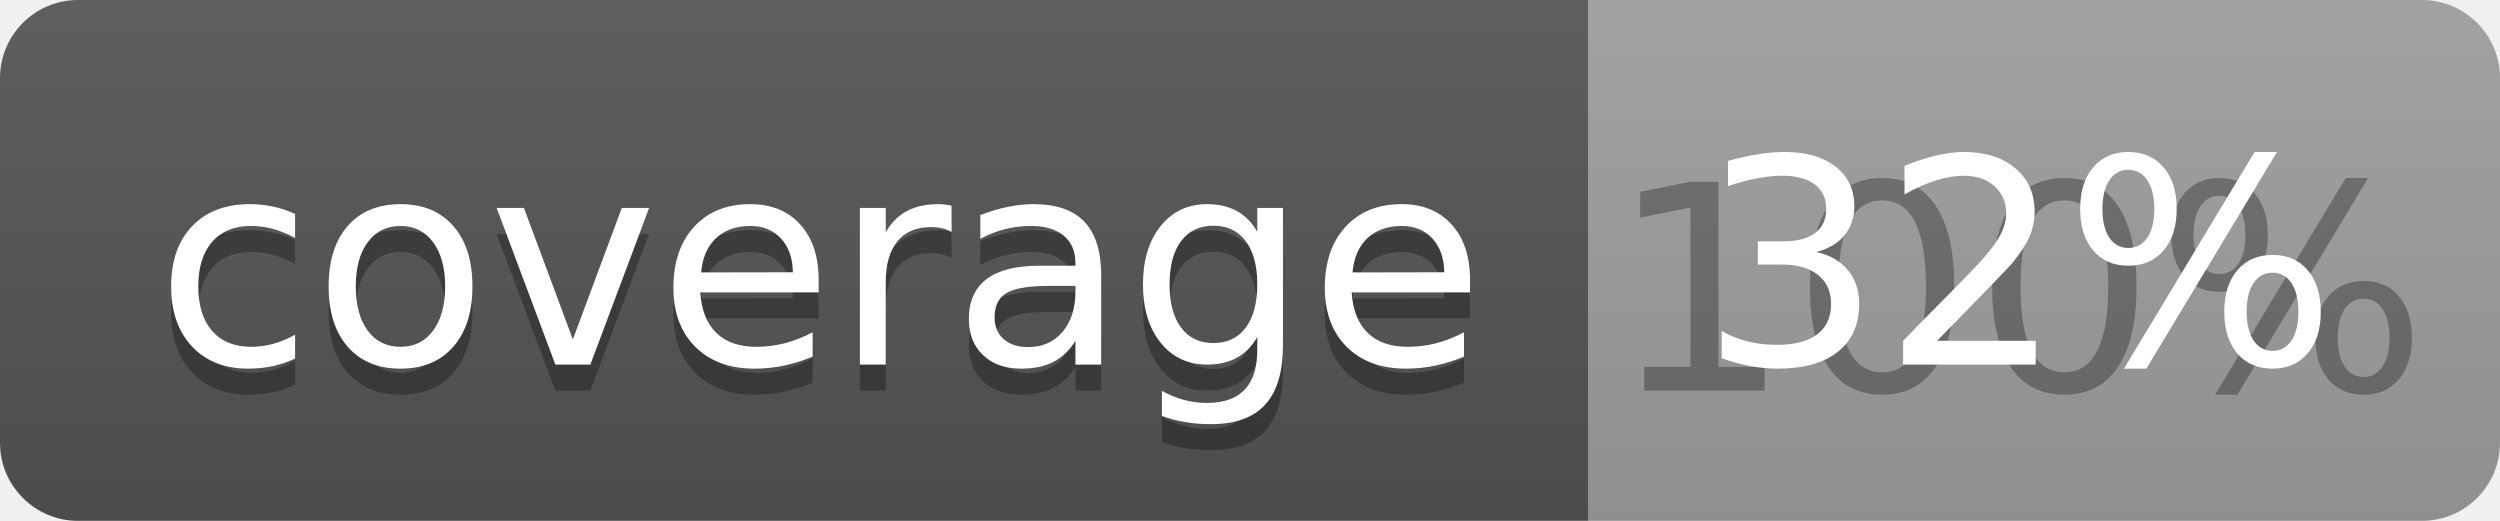
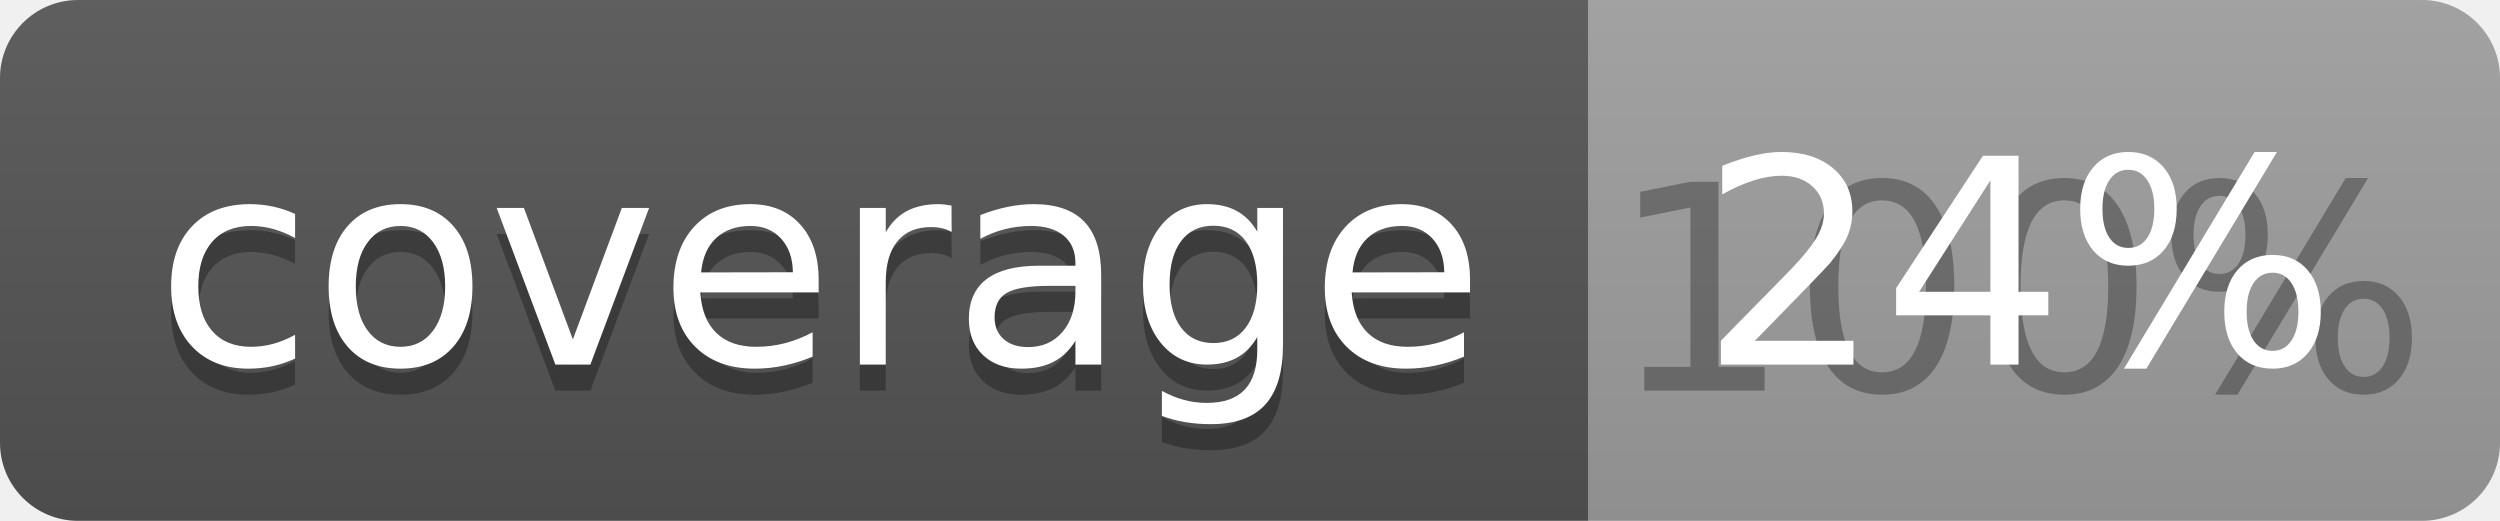
<svg xmlns="http://www.w3.org/2000/svg" width="96" height="20">
  <linearGradient id="b" x2="0" y2="100%">
    <stop offset="0" stop-color="#bbb" stop-opacity=".1" />
    <stop offset="1" stop-opacity=".1" />
  </linearGradient>
  <clipPath id="a">
    <rect width="96" height="20" rx="3" fill="#fff" />
  </clipPath>
  <g clip-path="url(#a)">
    <path fill="#555" d="M0 0h61v20H0z" />
    <path fill="#9F9F9F" d="M61 0h35v20H61z" />
    <path fill="url(#b)" d="M0 0h96v20H0z" />
  </g>
  <g fill="#fff" text-anchor="middle" font-family="DejaVu Sans,Verdana,Geneva,sans-serif" font-size="110">
    <text x="315" y="150" fill="#010101" fill-opacity=".3" transform="scale(.1)" textLength="510">coverage</text>
    <text x="315" y="140" transform="scale(.1)" textLength="510">coverage</text>
    <text x="775" y="150" fill="#010101" fill-opacity=".3" transform="scale(.1)" textLength="250">100%</text>
-     <text x="775" y="140" transform="scale(.1)" textLength="250">32%</text>
+     <text x="775" y="140" transform="scale(.1)" textLength="250">24%</text>
  </g>
</svg>
